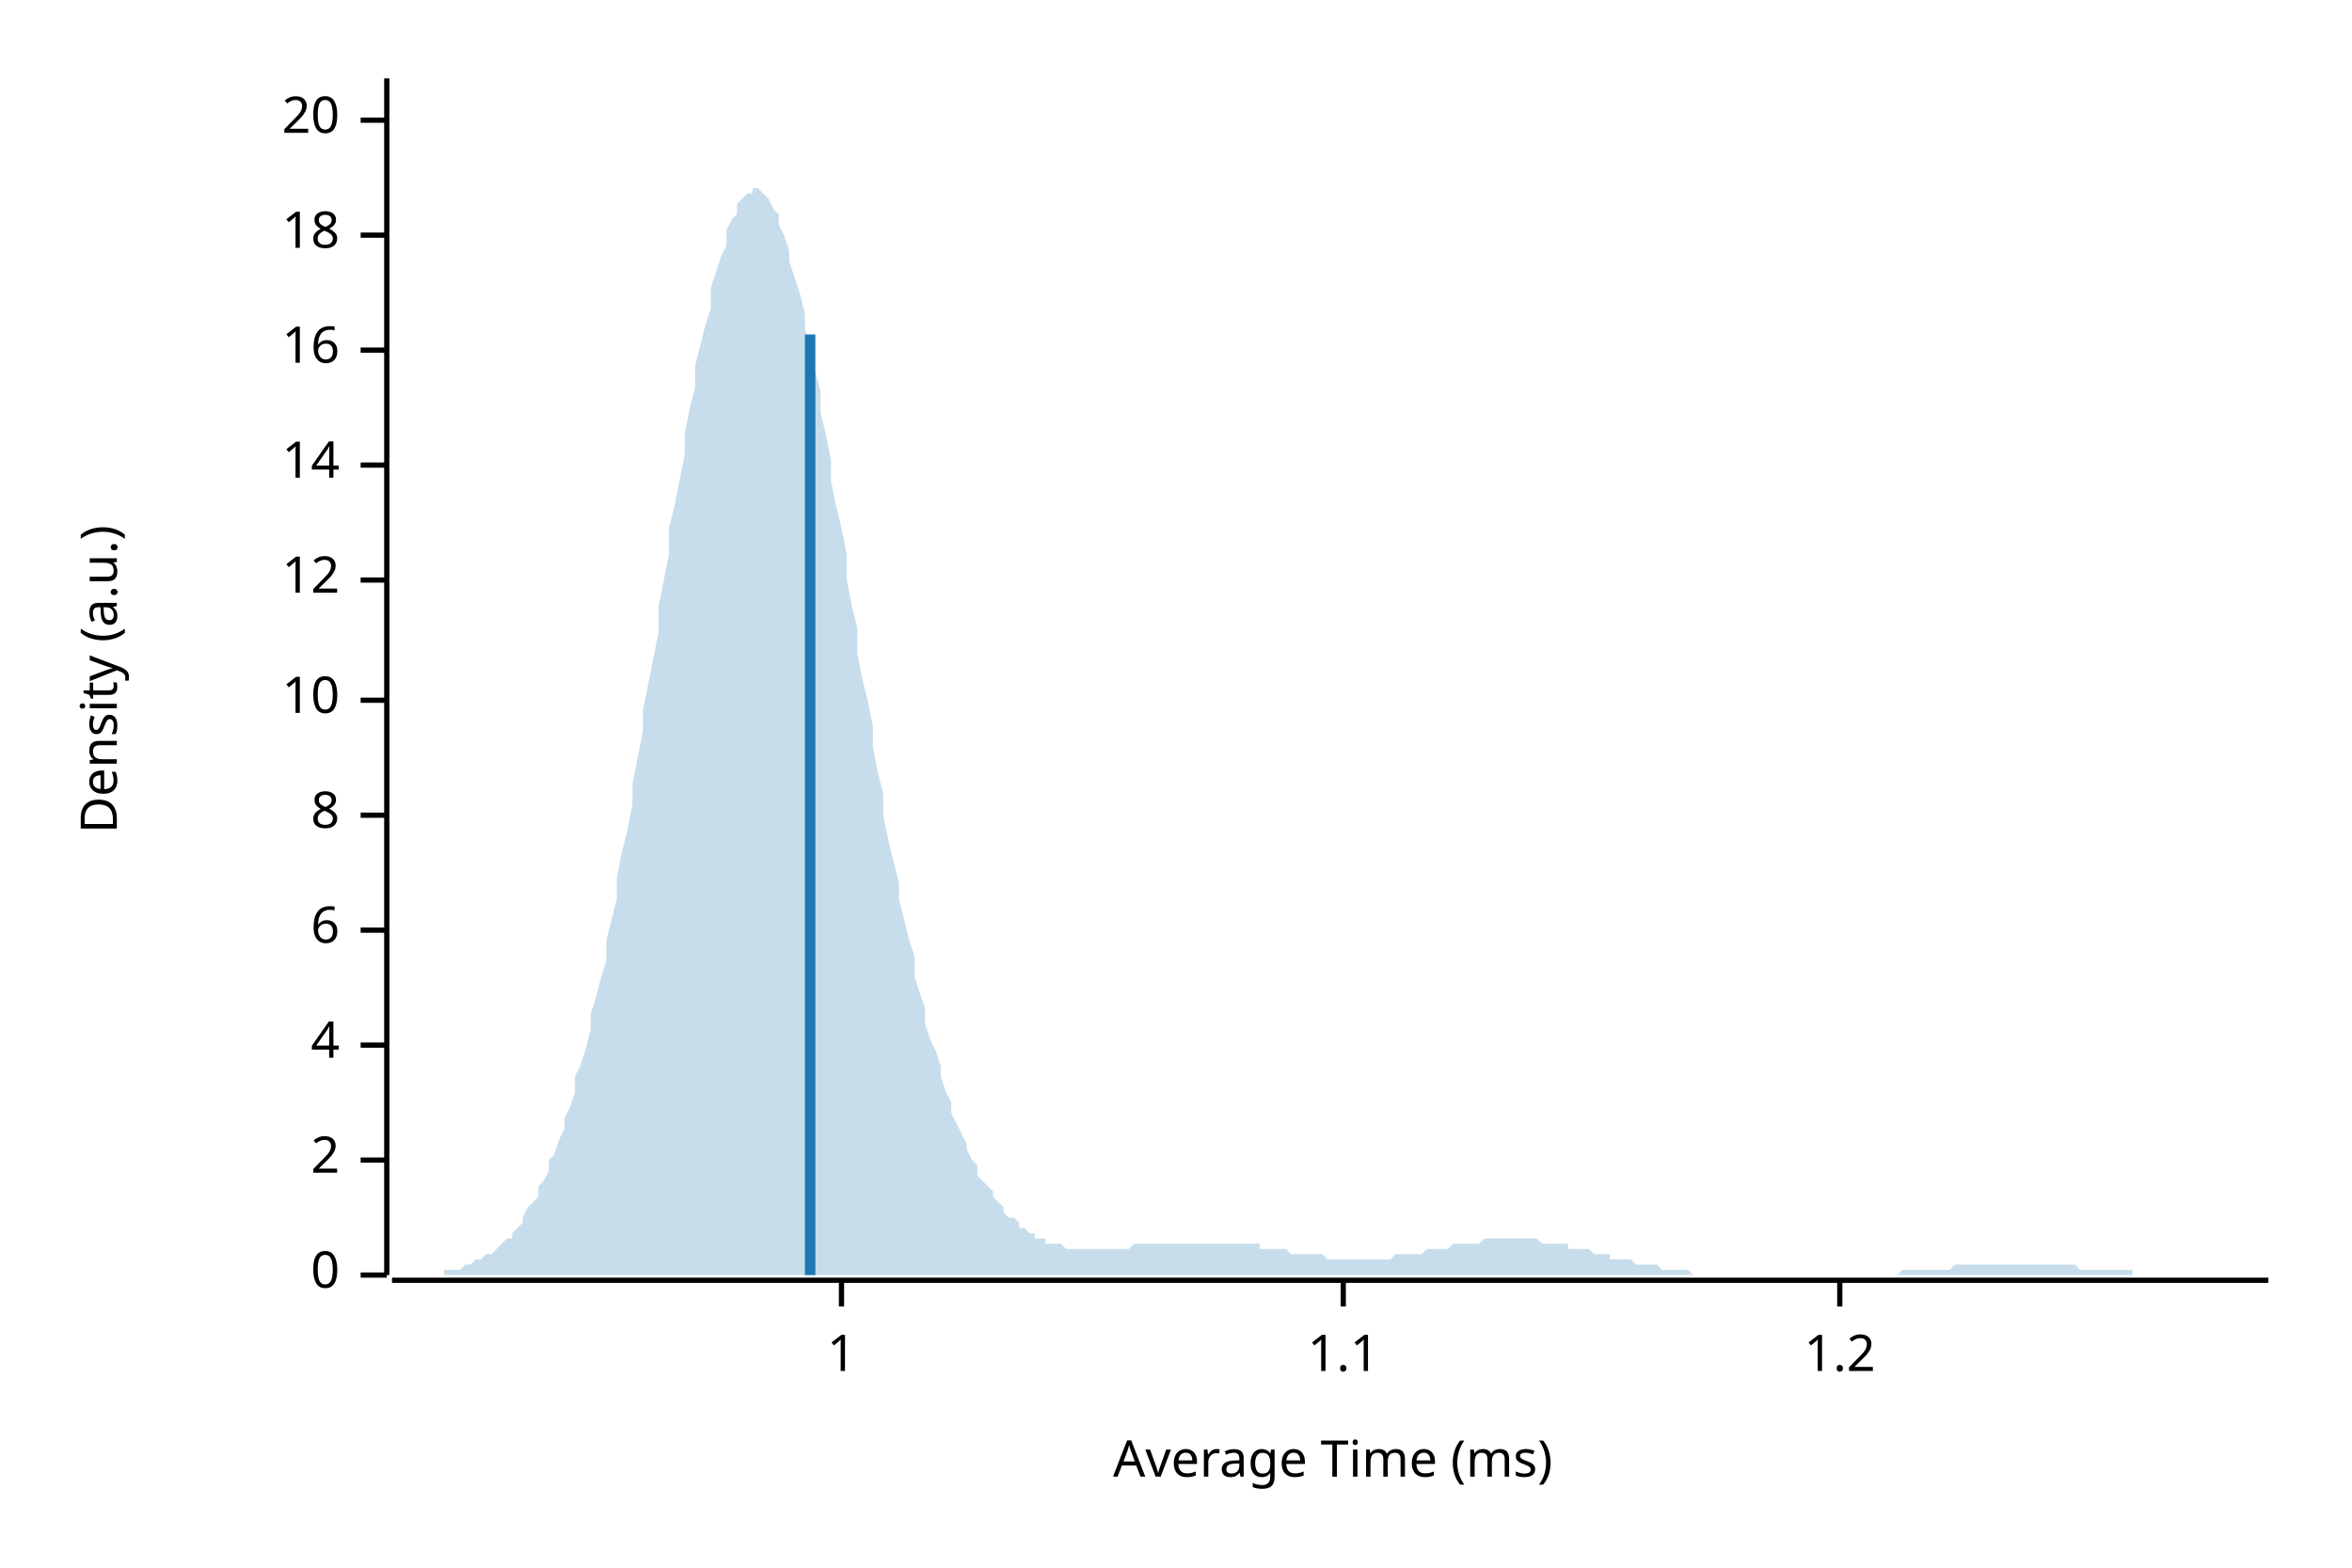
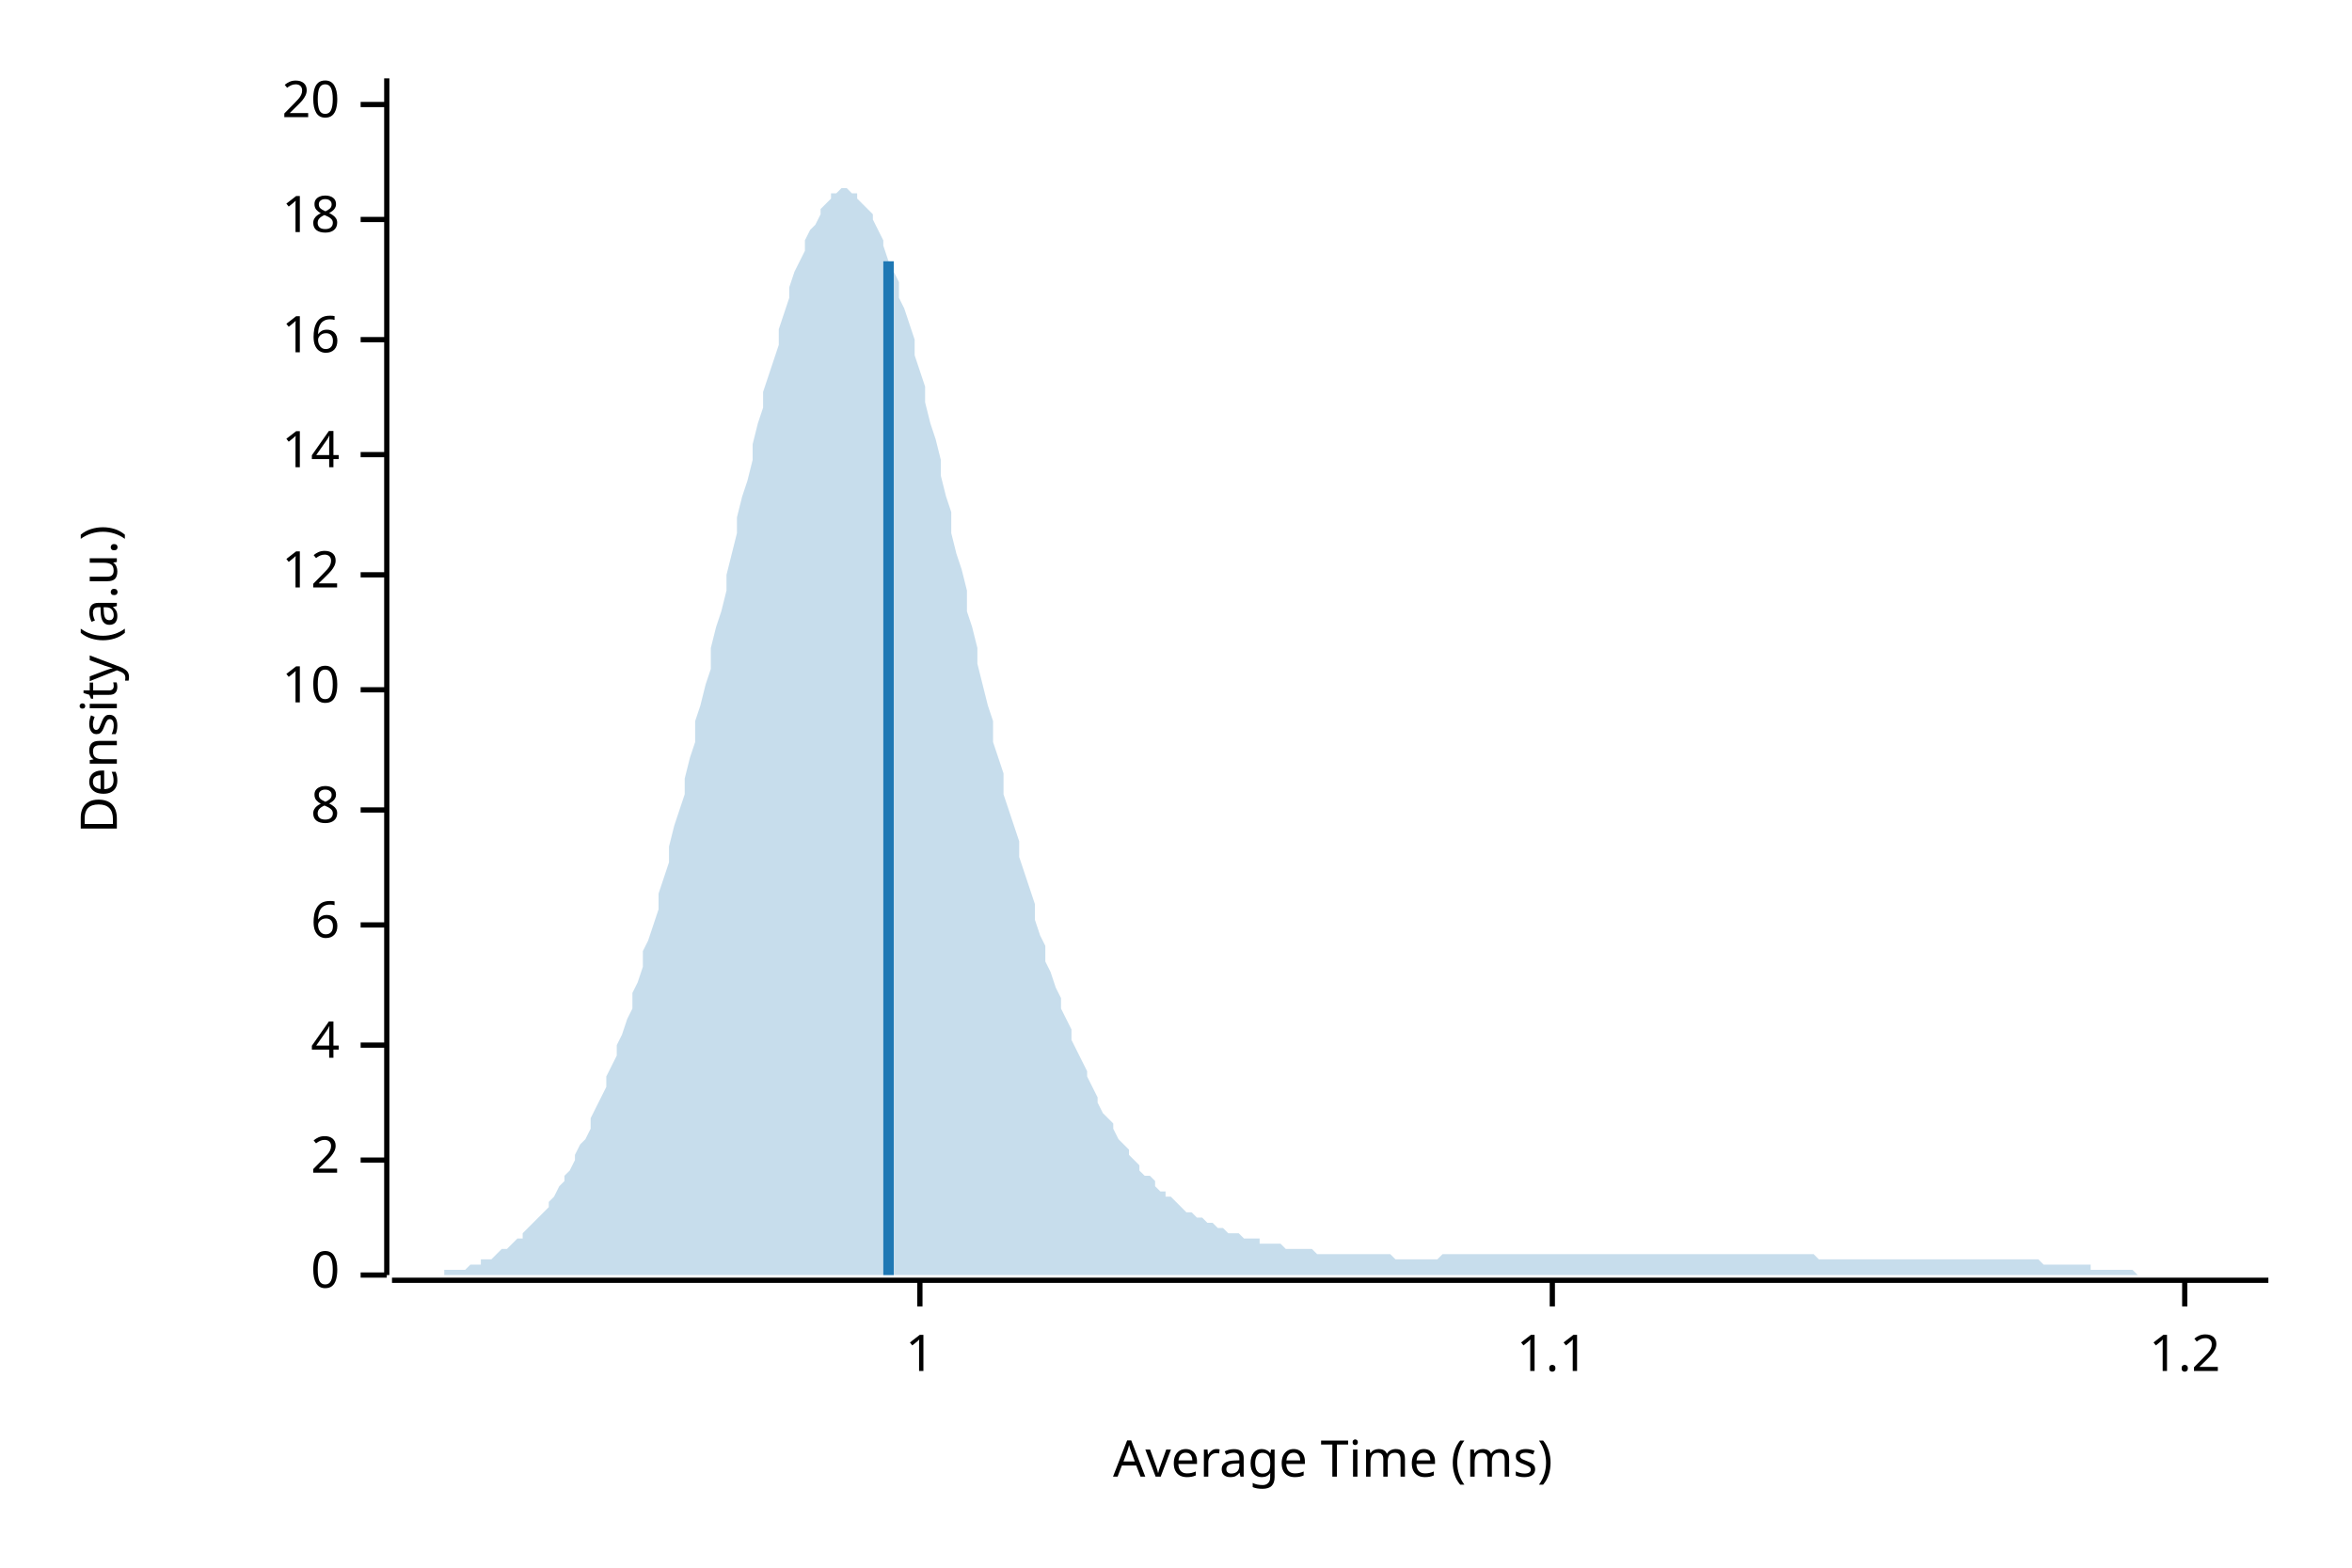
<svg xmlns="http://www.w3.org/2000/svg" width="450" height="300" viewBox="0 0 450 300">
  <text x="15" y="130" dy="0.76em" text-anchor="middle" font-family="sans-serif" font-size="9.677" opacity="1" fill="#000000" transform="rotate(270, 15, 130)">
Density (a.u.)
</text>
  <text x="255" y="285" dy="-0.5ex" text-anchor="middle" font-family="sans-serif" font-size="9.677" opacity="1" fill="#000000">
Average Time (ms)
</text>
  <polyline fill="none" opacity="1" stroke="#000000" stroke-width="1" points="74,15 74,244 " />
  <text x="65" y="244" dy="0.5ex" text-anchor="end" font-family="sans-serif" font-size="9.677" opacity="1" fill="#000000">
0
</text>
  <polyline fill="none" opacity="1" stroke="#000000" stroke-width="1" points="69,244 74,244 " />
  <text x="65" y="222" dy="0.5ex" text-anchor="end" font-family="sans-serif" font-size="9.677" opacity="1" fill="#000000">
2
</text>
  <polyline fill="none" opacity="1" stroke="#000000" stroke-width="1" points="69,222 74,222 " />
  <text x="65" y="200" dy="0.5ex" text-anchor="end" font-family="sans-serif" font-size="9.677" opacity="1" fill="#000000">
4
</text>
  <polyline fill="none" opacity="1" stroke="#000000" stroke-width="1" points="69,200 74,200 " />
-   <text x="65" y="178" dy="0.5ex" text-anchor="end" font-family="sans-serif" font-size="9.677" opacity="1" fill="#000000">
+   <text x="65" y="177" dy="0.5ex" text-anchor="end" font-family="sans-serif" font-size="9.677" opacity="1" fill="#000000">
6
</text>
-   <polyline fill="none" opacity="1" stroke="#000000" stroke-width="1" points="69,178 74,178 " />
-   <text x="65" y="156" dy="0.5ex" text-anchor="end" font-family="sans-serif" font-size="9.677" opacity="1" fill="#000000">
+   <polyline fill="none" opacity="1" stroke="#000000" stroke-width="1" points="69,177 74,177 " />
+   <text x="65" y="155" dy="0.5ex" text-anchor="end" font-family="sans-serif" font-size="9.677" opacity="1" fill="#000000">
8
</text>
-   <polyline fill="none" opacity="1" stroke="#000000" stroke-width="1" points="69,156 74,156 " />
-   <text x="65" y="134" dy="0.5ex" text-anchor="end" font-family="sans-serif" font-size="9.677" opacity="1" fill="#000000">
+   <polyline fill="none" opacity="1" stroke="#000000" stroke-width="1" points="69,155 74,155 " />
+   <text x="65" y="132" dy="0.5ex" text-anchor="end" font-family="sans-serif" font-size="9.677" opacity="1" fill="#000000">
10
</text>
-   <polyline fill="none" opacity="1" stroke="#000000" stroke-width="1" points="69,134 74,134 " />
-   <text x="65" y="111" dy="0.5ex" text-anchor="end" font-family="sans-serif" font-size="9.677" opacity="1" fill="#000000">
+   <polyline fill="none" opacity="1" stroke="#000000" stroke-width="1" points="69,132 74,132 " />
+   <text x="65" y="110" dy="0.5ex" text-anchor="end" font-family="sans-serif" font-size="9.677" opacity="1" fill="#000000">
12
</text>
-   <polyline fill="none" opacity="1" stroke="#000000" stroke-width="1" points="69,111 74,111 " />
-   <text x="65" y="89" dy="0.5ex" text-anchor="end" font-family="sans-serif" font-size="9.677" opacity="1" fill="#000000">
+   <polyline fill="none" opacity="1" stroke="#000000" stroke-width="1" points="69,110 74,110 " />
+   <text x="65" y="87" dy="0.5ex" text-anchor="end" font-family="sans-serif" font-size="9.677" opacity="1" fill="#000000">
14
</text>
-   <polyline fill="none" opacity="1" stroke="#000000" stroke-width="1" points="69,89 74,89 " />
-   <text x="65" y="67" dy="0.5ex" text-anchor="end" font-family="sans-serif" font-size="9.677" opacity="1" fill="#000000">
+   <polyline fill="none" opacity="1" stroke="#000000" stroke-width="1" points="69,87 74,87 " />
+   <text x="65" y="65" dy="0.5ex" text-anchor="end" font-family="sans-serif" font-size="9.677" opacity="1" fill="#000000">
16
</text>
-   <polyline fill="none" opacity="1" stroke="#000000" stroke-width="1" points="69,67 74,67 " />
-   <text x="65" y="45" dy="0.5ex" text-anchor="end" font-family="sans-serif" font-size="9.677" opacity="1" fill="#000000">
+   <polyline fill="none" opacity="1" stroke="#000000" stroke-width="1" points="69,65 74,65 " />
+   <text x="65" y="42" dy="0.5ex" text-anchor="end" font-family="sans-serif" font-size="9.677" opacity="1" fill="#000000">
18
</text>
-   <polyline fill="none" opacity="1" stroke="#000000" stroke-width="1" points="69,45 74,45 " />
-   <text x="65" y="23" dy="0.5ex" text-anchor="end" font-family="sans-serif" font-size="9.677" opacity="1" fill="#000000">
+   <polyline fill="none" opacity="1" stroke="#000000" stroke-width="1" points="69,42 74,42 " />
+   <text x="65" y="20" dy="0.5ex" text-anchor="end" font-family="sans-serif" font-size="9.677" opacity="1" fill="#000000">
20
</text>
-   <polyline fill="none" opacity="1" stroke="#000000" stroke-width="1" points="69,23 74,23 " />
+   <polyline fill="none" opacity="1" stroke="#000000" stroke-width="1" points="69,20 74,20 " />
  <polyline fill="none" opacity="1" stroke="#000000" stroke-width="1" points="75,245 434,245 " />
-   <text x="161" y="255" dy="0.76em" text-anchor="middle" font-family="sans-serif" font-size="9.677" opacity="1" fill="#000000">
+   <text x="176" y="255" dy="0.76em" text-anchor="middle" font-family="sans-serif" font-size="9.677" opacity="1" fill="#000000">
1
</text>
-   <polyline fill="none" opacity="1" stroke="#000000" stroke-width="1" points="161,245 161,250 " />
-   <text x="257" y="255" dy="0.76em" text-anchor="middle" font-family="sans-serif" font-size="9.677" opacity="1" fill="#000000">
+   <polyline fill="none" opacity="1" stroke="#000000" stroke-width="1" points="176,245 176,250 " />
+   <text x="297" y="255" dy="0.76em" text-anchor="middle" font-family="sans-serif" font-size="9.677" opacity="1" fill="#000000">
1.1
</text>
-   <polyline fill="none" opacity="1" stroke="#000000" stroke-width="1" points="257,245 257,250 " />
-   <text x="352" y="255" dy="0.76em" text-anchor="middle" font-family="sans-serif" font-size="9.677" opacity="1" fill="#000000">
+   <polyline fill="none" opacity="1" stroke="#000000" stroke-width="1" points="297,245 297,250 " />
+   <text x="418" y="255" dy="0.76em" text-anchor="middle" font-family="sans-serif" font-size="9.677" opacity="1" fill="#000000">
1.2
</text>
-   <polyline fill="none" opacity="1" stroke="#000000" stroke-width="1" points="352,245 352,250 " />
-   <polygon opacity="0.25" fill="#1F78B4" points="75,244 75,244 76,244 77,244 77,244 78,244 79,244 80,244 80,244 81,244 82,244 82,244 83,244 84,244 85,244 85,243 86,243 87,243 87,243 88,243 89,242 90,242 90,242 91,241 92,241 92,241 93,240 94,240 95,239 95,239 96,238 97,237 98,237 98,236 99,235 100,234 100,233 101,231 102,230 103,229 103,227 104,226 105,224 105,222 106,221 107,218 108,216 108,214 109,212 110,209 110,206 111,204 112,201 113,197 113,194 114,191 115,187 116,184 116,180 117,176 118,172 118,168 119,163 120,159 121,154 121,150 122,145 123,140 123,136 124,131 125,126 126,121 126,116 127,111 128,106 128,101 129,97 130,92 131,87 131,83 132,78 133,74 133,70 134,66 135,62 136,59 136,55 137,52 138,49 139,47 139,44 140,42 141,41 141,39 142,38 143,37 144,37 144,36 145,36 146,37 146,37 147,38 148,40 149,41 149,43 150,45 151,48 151,50 152,53 153,56 154,60 154,63 155,67 156,71 157,75 157,79 158,83 159,88 159,92 160,97 161,101 162,106 162,111 163,116 164,120 164,125 165,130 166,134 167,139 167,143 168,148 169,152 169,156 170,161 171,165 172,169 172,172 173,176 174,180 175,183 175,187 176,190 177,193 177,196 178,199 179,201 180,204 180,206 181,209 182,211 182,213 183,215 184,217 185,219 185,220 186,222 187,223 187,225 188,226 189,227 190,228 190,229 191,230 192,231 192,232 193,233 194,233 195,234 195,235 196,235 197,236 198,236 198,237 199,237 200,237 200,238 201,238 202,238 203,238 203,238 204,239 205,239 205,239 206,239 207,239 208,239 208,239 209,239 210,239 210,239 211,239 212,239 213,239 213,239 214,239 215,239 216,239 216,239 217,238 218,238 218,238 219,238 220,238 221,238 221,238 222,238 223,238 223,238 224,238 225,238 226,238 226,238 227,238 228,238 228,238 229,238 230,238 231,238 231,238 232,238 233,238 233,238 234,238 235,238 236,238 236,238 237,238 238,238 239,238 239,238 240,238 241,238 241,239 242,239 243,239 244,239 244,239 245,239 246,239 246,239 247,240 248,240 249,240 249,240 250,240 251,240 251,240 252,240 253,240 254,241 254,241 255,241 256,241 257,241 257,241 258,241 259,241 259,241 260,241 261,241 262,241 262,241 263,241 264,241 264,241 265,241 266,241 267,240 267,240 268,240 269,240 269,240 270,240 271,240 272,240 272,240 273,239 274,239 275,239 275,239 276,239 277,239 277,239 278,238 279,238 280,238 280,238 281,238 282,238 282,238 283,238 284,237 285,237 285,237 286,237 287,237 287,237 288,237 289,237 290,237 290,237 291,237 292,237 292,237 293,237 294,237 295,238 295,238 296,238 297,238 298,238 298,238 299,238 300,238 300,239 301,239 302,239 303,239 303,239 304,239 305,240 305,240 306,240 307,240 308,240 308,241 309,241 310,241 310,241 311,241 312,241 313,242 313,242 314,242 315,242 316,242 316,242 317,242 318,243 318,243 319,243 320,243 321,243 321,243 322,243 323,243 323,243 324,244 325,244 326,244 326,244 327,244 328,244 328,244 329,244 330,244 331,244 331,244 332,244 333,244 333,244 334,244 335,244 336,244 336,244 337,244 338,244 339,244 339,244 340,244 341,244 341,244 342,244 343,244 344,244 344,244 345,244 346,244 346,244 347,244 348,244 349,244 349,244 350,244 351,244 351,244 352,244 353,244 354,244 354,244 355,244 356,244 357,244 357,244 358,244 359,244 359,244 360,244 361,244 362,244 362,244 363,244 364,243 364,243 365,243 366,243 367,243 367,243 368,243 369,243 369,243 370,243 371,243 372,243 372,243 373,243 374,242 375,242 375,242 376,242 377,242 377,242 378,242 379,242 380,242 380,242 381,242 382,242 382,242 383,242 384,242 385,242 385,242 386,242 387,242 387,242 388,242 389,242 390,242 390,242 391,242 392,242 392,242 393,242 394,242 395,242 395,242 396,242 397,242 398,243 398,243 399,243 400,243 400,243 401,243 402,243 403,243 403,243 404,243 405,243 405,243 406,243 407,243 408,243 408,244 409,244 410,244 410,244 411,244 412,244 413,244 413,244 414,244 415,244 416,244 416,244 417,244 418,244 418,244 419,244 420,244 421,244 421,244 422,244 423,244 423,244 424,244 425,244 426,244 426,244 427,244 428,244 428,244 429,244 430,244 431,244 431,244 432,244 433,244 434,244 434,244 75,244 " />
-   <polyline fill="none" opacity="1" stroke="#1F78B4" stroke-width="2" points="155,244 155,64 " />
+   <polyline fill="none" opacity="1" stroke="#000000" stroke-width="1" points="418,245 418,250 " />
+   <polygon opacity="0.25" fill="#1F78B4" points="75,244 75,244 76,244 77,244 77,244 78,244 79,244 80,244 80,244 81,244 82,244 82,244 83,244 84,244 85,244 85,243 86,243 87,243 87,243 88,243 89,243 90,242 90,242 91,242 92,242 92,241 93,241 94,241 95,240 95,240 96,239 97,239 98,238 98,238 99,237 100,237 100,236 101,235 102,234 103,233 103,233 104,232 105,231 105,230 106,229 107,227 108,226 108,225 109,224 110,222 110,221 111,219 112,218 113,216 113,214 114,212 115,210 116,208 116,206 117,204 118,202 118,200 119,198 120,195 121,193 121,190 122,188 123,185 123,182 124,180 125,177 126,174 126,171 127,168 128,165 128,162 129,158 130,155 131,152 131,149 132,145 133,142 133,138 134,135 135,131 136,128 136,124 137,120 138,117 139,113 139,110 140,106 141,102 141,99 142,95 143,92 144,88 144,85 145,81 146,78 146,75 147,72 148,69 149,66 149,63 150,60 151,57 151,55 152,52 153,50 154,48 154,46 155,44 156,43 157,41 157,40 158,39 159,38 159,37 160,37 161,36 162,36 162,36 163,37 164,37 164,38 165,39 166,40 167,41 167,42 168,44 169,46 169,47 170,50 171,52 172,54 172,57 173,59 174,62 175,65 175,68 176,71 177,74 177,77 178,81 179,84 180,88 180,91 181,95 182,98 182,102 183,106 184,109 185,113 185,117 186,120 187,124 187,127 188,131 189,135 190,138 190,142 191,145 192,148 192,152 193,155 194,158 195,161 195,164 196,167 197,170 198,173 198,176 199,179 200,181 200,184 201,186 202,189 203,191 203,193 204,195 205,197 205,199 206,201 207,203 208,205 208,206 209,208 210,210 210,211 211,213 212,214 213,215 213,216 214,218 215,219 216,220 216,221 217,222 218,223 218,224 219,225 220,225 221,226 221,227 222,228 223,228 223,229 224,229 225,230 226,231 226,231 227,232 228,232 228,232 229,233 230,233 231,234 231,234 232,234 233,235 233,235 234,235 235,236 236,236 236,236 237,236 238,237 239,237 239,237 240,237 241,237 241,238 242,238 243,238 244,238 244,238 245,238 246,239 246,239 247,239 248,239 249,239 249,239 250,239 251,239 251,239 252,240 253,240 254,240 254,240 255,240 256,240 257,240 257,240 258,240 259,240 259,240 260,240 261,240 262,240 262,240 263,240 264,240 264,240 265,240 266,240 267,241 267,241 268,241 269,241 269,241 270,241 271,241 272,241 272,241 273,241 274,241 275,241 275,241 276,240 277,240 277,240 278,240 279,240 280,240 280,240 281,240 282,240 282,240 283,240 284,240 285,240 285,240 286,240 287,240 287,240 288,240 289,240 290,240 290,240 291,240 292,240 292,240 293,240 294,240 295,240 295,240 296,240 297,240 298,240 298,240 299,240 300,240 300,240 301,240 302,240 303,240 303,240 304,240 305,240 305,240 306,240 307,240 308,240 308,240 309,240 310,240 310,240 311,240 312,240 313,240 313,240 314,240 315,240 316,240 316,240 317,240 318,240 318,240 319,240 320,240 321,240 321,240 322,240 323,240 323,240 324,240 325,240 326,240 326,240 327,240 328,240 328,240 329,240 330,240 331,240 331,240 332,240 333,240 333,240 334,240 335,240 336,240 336,240 337,240 338,240 339,240 339,240 340,240 341,240 341,240 342,240 343,240 344,240 344,240 345,240 346,240 346,240 347,240 348,241 349,241 349,241 350,241 351,241 351,241 352,241 353,241 354,241 354,241 355,241 356,241 357,241 357,241 358,241 359,241 359,241 360,241 361,241 362,241 362,241 363,241 364,241 364,241 365,241 366,241 367,241 367,241 368,241 369,241 369,241 370,241 371,241 372,241 372,241 373,241 374,241 375,241 375,241 376,241 377,241 377,241 378,241 379,241 380,241 380,241 381,241 382,241 382,241 383,241 384,241 385,241 385,241 386,241 387,241 387,241 388,241 389,241 390,241 390,241 391,242 392,242 392,242 393,242 394,242 395,242 395,242 396,242 397,242 398,242 398,242 399,242 400,242 400,243 401,243 402,243 403,243 403,243 404,243 405,243 405,243 406,243 407,243 408,243 408,243 409,244 410,244 410,244 411,244 412,244 413,244 413,244 414,244 415,244 416,244 416,244 417,244 418,244 418,244 419,244 420,244 421,244 421,244 422,244 423,244 423,244 424,244 425,244 426,244 426,244 427,244 428,244 428,244 429,244 430,244 431,244 431,244 432,244 433,244 434,244 434,244 75,244 " />
+   <polyline fill="none" opacity="1" stroke="#1F78B4" stroke-width="2" points="170,244 170,50 " />
</svg>
